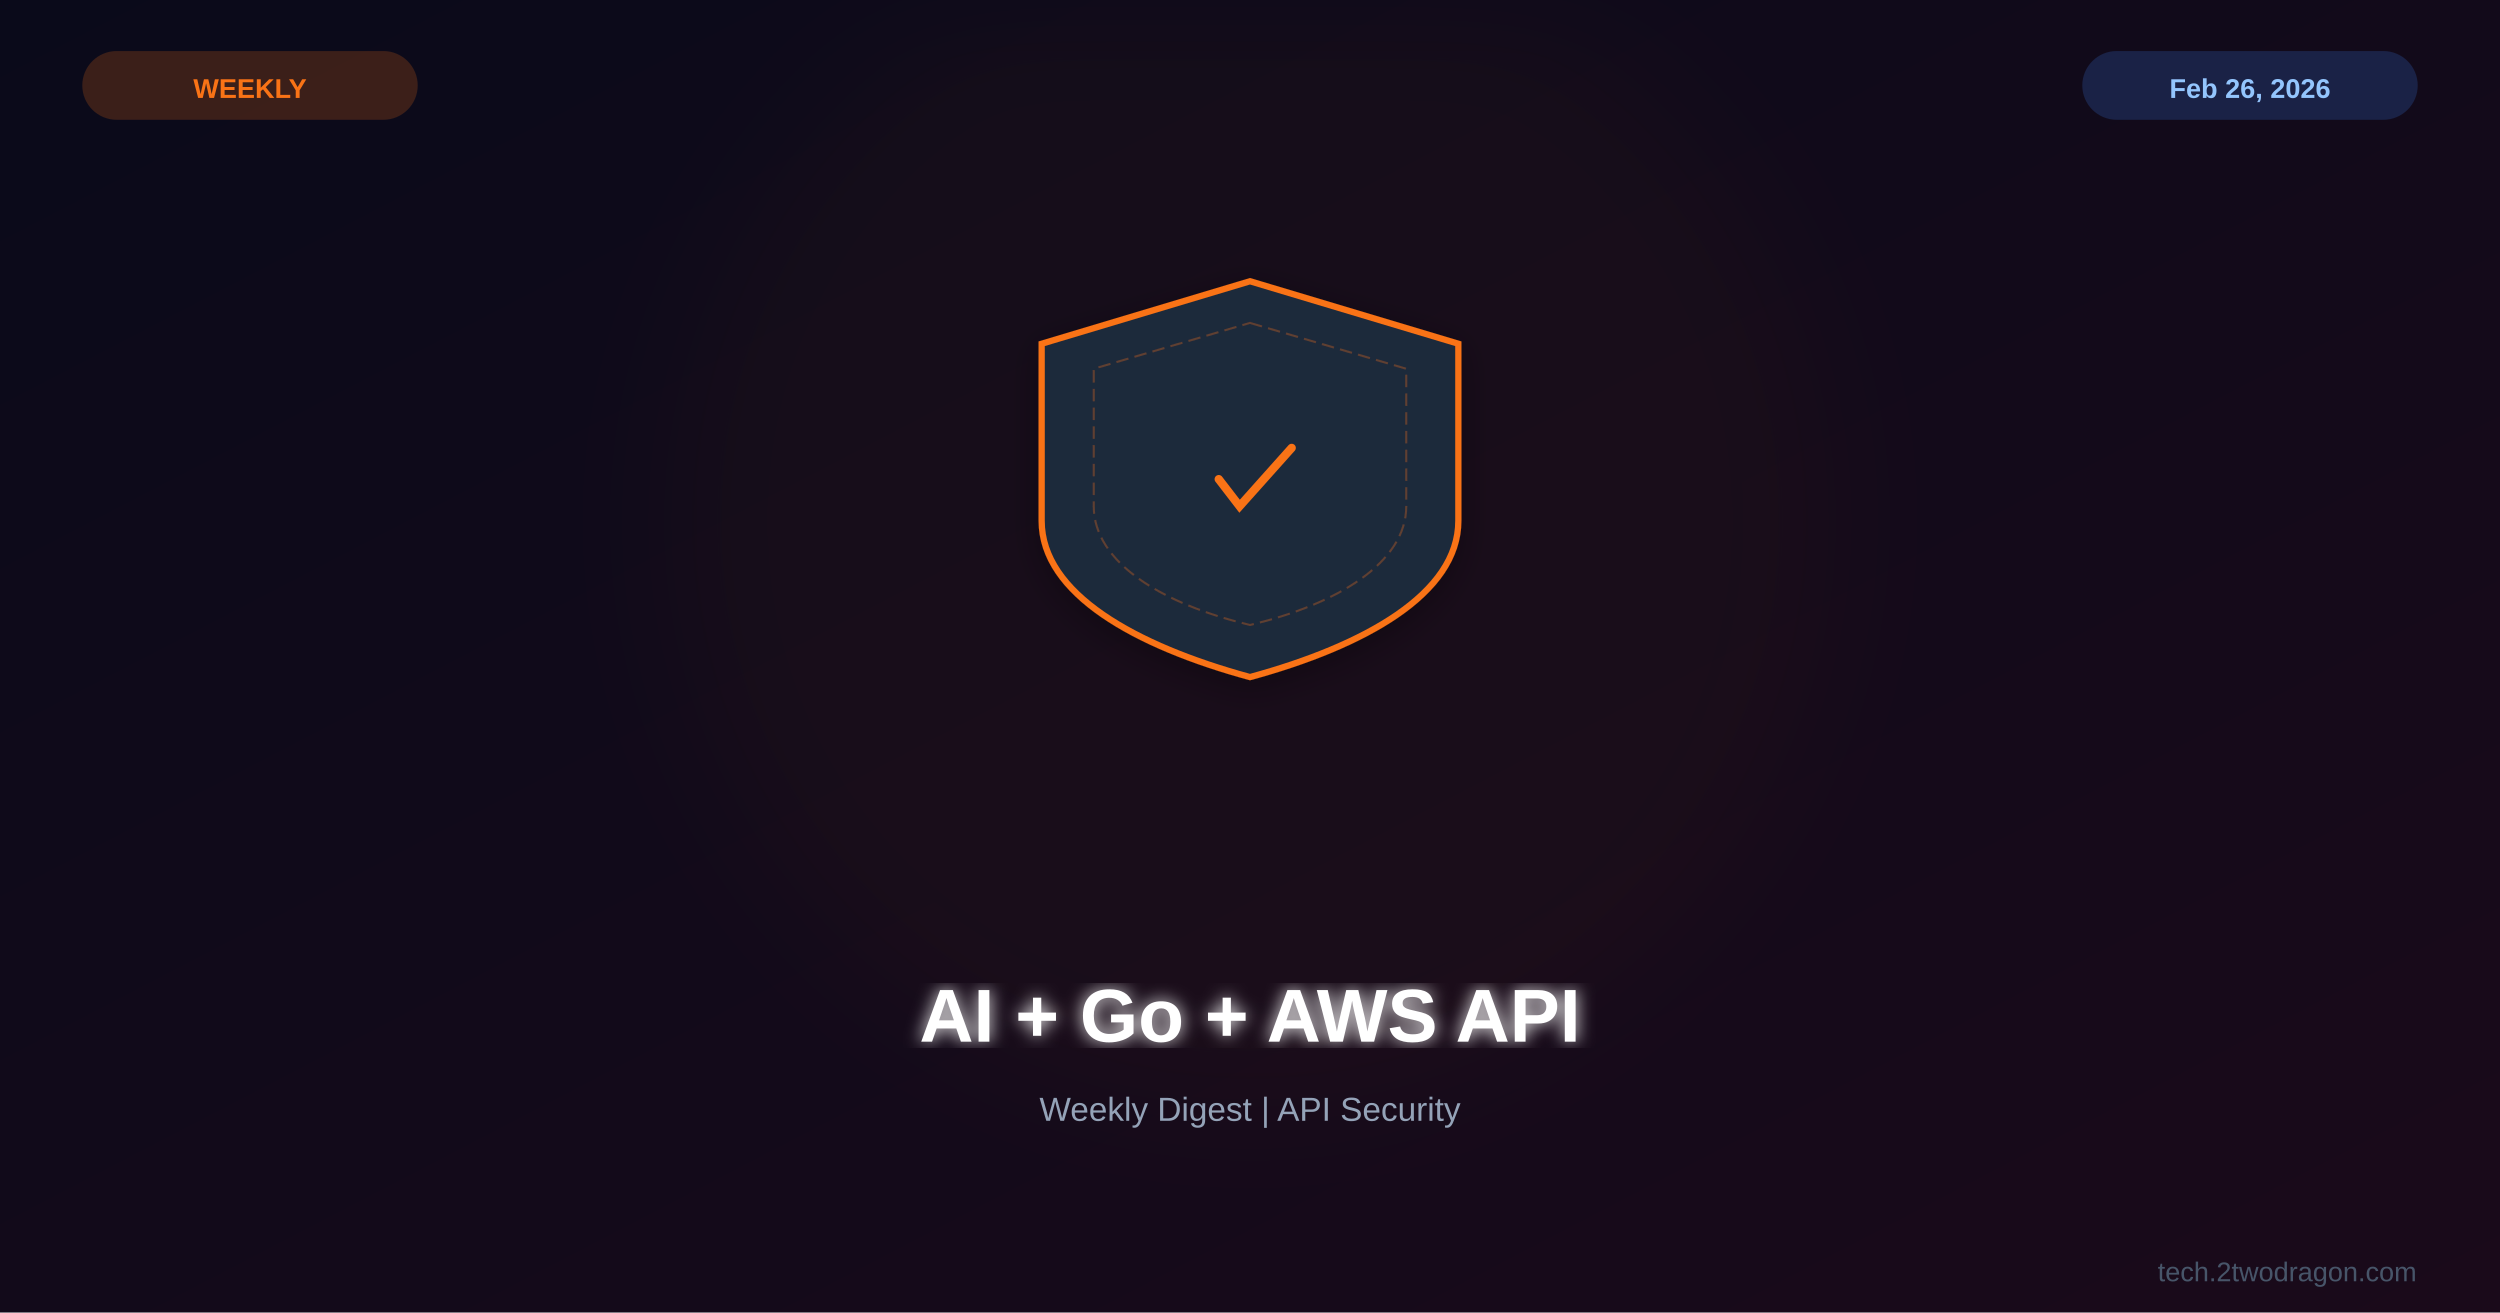
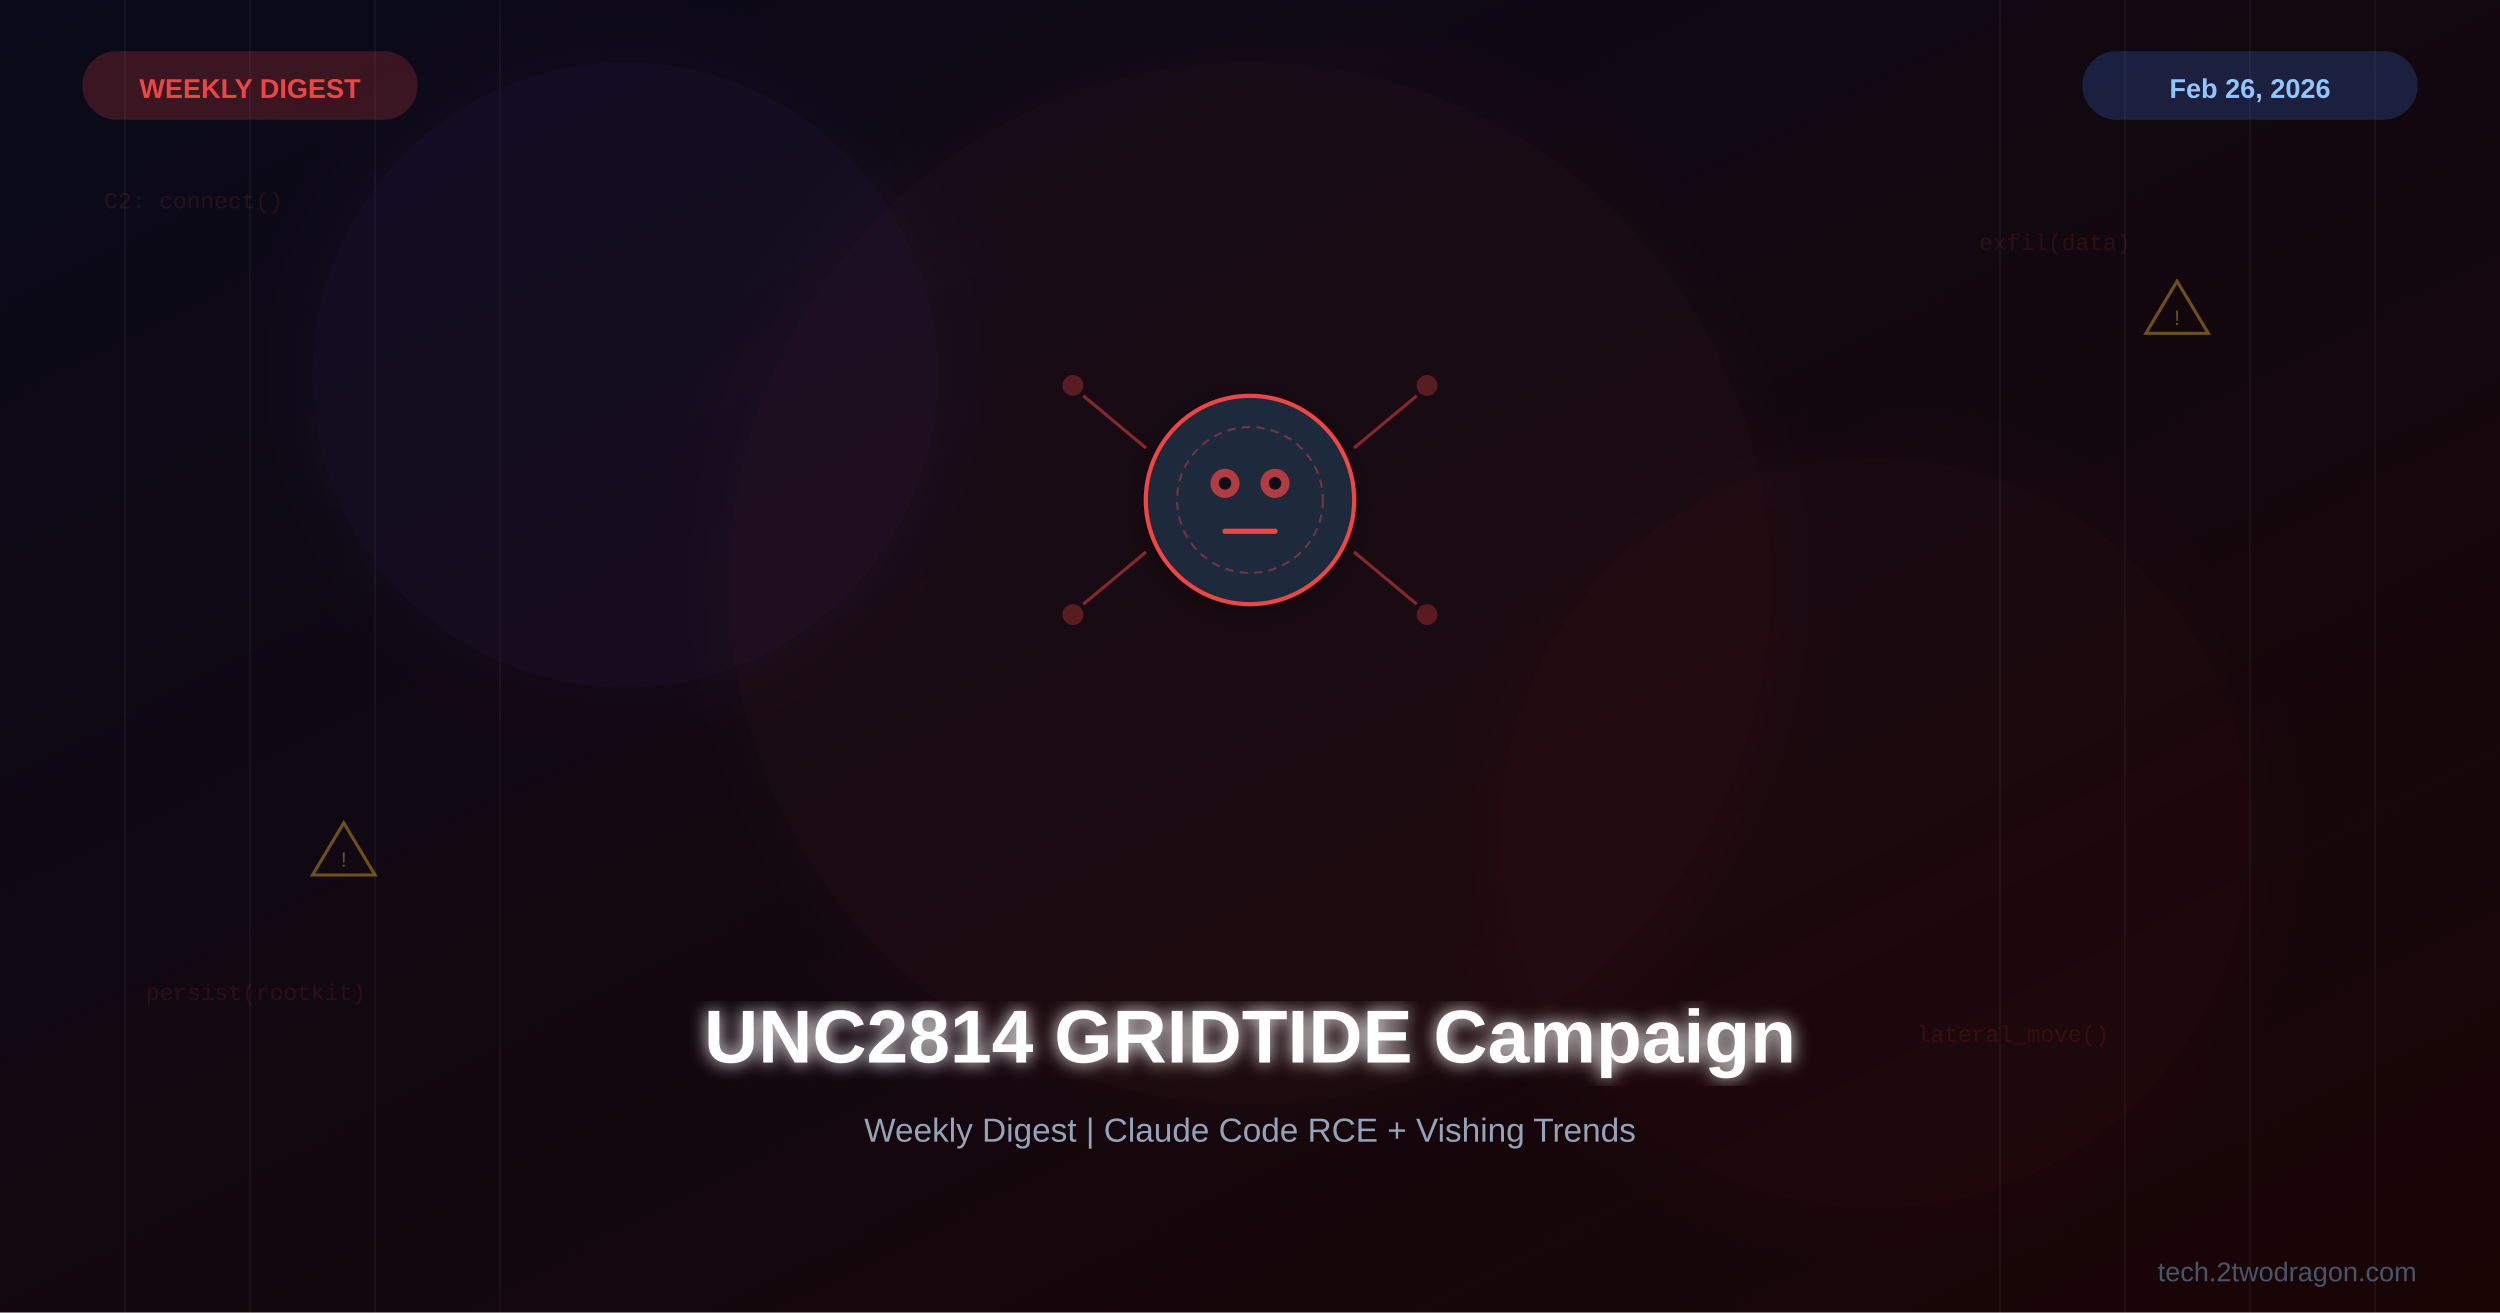
<svg xmlns="http://www.w3.org/2000/svg" viewBox="0 0 1200 630">
  <defs>
    <linearGradient id="bg" x1="0%" y1="0%" x2="100%" y2="100%">
      <stop offset="0%" style="stop-color:#0a0a1a" />
-       <stop offset="100%" style="stop-color:#1a0a1a" />
+       <stop offset="100%" style="stop-color:#1a0505" />
+     </linearGradient>
+     <linearGradient id="accentGrad" x1="0%" y1="0%" x2="100%" y2="100%">
+       <stop offset="0%" style="stop-color:#ef4444" />
+       <stop offset="100%" style="stop-color:#8b5cf6" />
    </linearGradient>
    <filter id="glow">
-       <feGaussianBlur stdDeviation="4" result="b" />
+       <feGaussianBlur stdDeviation="4" result="blur" />
      <feMerge>
-         <feMergeNode in="b" />
+         <feMergeNode in="blur" />
        <feMergeNode in="SourceGraphic" />
      </feMerge>
    </filter>
-     <filter id="sg">
-       <feGaussianBlur stdDeviation="30" />
+     <filter id="softglow">
+       <feGaussianBlur stdDeviation="20" result="blur" />
+       <feMerge>
+         <feMergeNode in="blur" />
+         <feMergeNode in="SourceGraphic" />
+       </feMerge>
    </filter>
    <filter id="shadow">
      <feDropShadow dx="0" dy="4" stdDeviation="8" flood-color="#000" flood-opacity="0.3" />
    </filter>
  </defs>
  <rect width="1200" height="630" fill="url(#bg)" />
-   <circle cx="600" cy="250" r="280" fill="#f97316" opacity="0.03" filter="url(#sg)" />
-   <g transform="translate(600,225)">
-     <g filter="url(#shadow)">
-       <path d="M0,-90 L100,-60 L100,25 C100,60 55,85 0,100 C-55,85 -100,60 -100,25 L-100,-60 Z" fill="#1e293b" stroke="#f97316" stroke-width="3" />
-       <path d="M0,-70 L75,-48 L75,18 C75,45 42,65 0,75 C-42,65 -75,45 -75,18 L-75,-48 Z" fill="none" stroke="#f97316" stroke-width="1" stroke-dasharray="6,3" opacity="0.3" />
-       <path d="M-15,5 L-5,18 L20,-10" fill="none" stroke="#f97316" stroke-width="4" stroke-linecap="round" />
+   <g opacity="0.04">
+     <line x1="60" y1="0" x2="60" y2="630" stroke="#fff" stroke-width="1" />
+     <line x1="120" y1="0" x2="120" y2="630" stroke="#fff" stroke-width="1" />
+     <line x1="180" y1="0" x2="180" y2="630" stroke="#fff" stroke-width="1" />
+     <line x1="240" y1="0" x2="240" y2="630" stroke="#fff" stroke-width="1" />
+     <line x1="960" y1="0" x2="960" y2="630" stroke="#fff" stroke-width="1" />
+     <line x1="1020" y1="0" x2="1020" y2="630" stroke="#fff" stroke-width="1" />
+     <line x1="1080" y1="0" x2="1080" y2="630" stroke="#fff" stroke-width="1" />
+     <line x1="1140" y1="0" x2="1140" y2="630" stroke="#fff" stroke-width="1" />
+   </g>
+   <circle cx="600" cy="280" r="250" fill="#ef4444" opacity="0.04" filter="url(#softglow)" />
+   <circle cx="300" cy="180" r="150" fill="#8b5cf6" opacity="0.05" filter="url(#softglow)" />
+   <circle cx="900" cy="400" r="180" fill="#ef4444" opacity="0.03" filter="url(#softglow)" />
+   <g filter="url(#shadow)">
+     <g transform="translate(600,240)">
+       <circle cx="0" cy="0" r="50" fill="#1e293b" stroke="#ef4444" stroke-width="2" />
+       <circle cx="0" cy="0" r="35" fill="none" stroke="#ef4444" stroke-width="1" stroke-dasharray="4,3" opacity="0.4" />
+       <circle cx="-12" cy="-8" r="7" fill="#ef4444" opacity="0.7" />
+       <circle cx="12" cy="-8" r="7" fill="#ef4444" opacity="0.7" />
+       <circle cx="-12" cy="-8" r="3" fill="#0a0a1a" />
+       <circle cx="12" cy="-8" r="3" fill="#0a0a1a" />
+       <path d="M-12,15 L12,15" stroke="#ef4444" stroke-width="2.5" stroke-linecap="round" />
+       <line x1="-50" y1="-25" x2="-80" y2="-50" stroke="#ef4444" stroke-width="1.5" opacity="0.5" />
+       <line x1="50" y1="-25" x2="80" y2="-50" stroke="#ef4444" stroke-width="1.5" opacity="0.5" />
+       <line x1="-50" y1="25" x2="-80" y2="50" stroke="#ef4444" stroke-width="1.5" opacity="0.5" />
+       <line x1="50" y1="25" x2="80" y2="50" stroke="#ef4444" stroke-width="1.5" opacity="0.5" />
+       <circle cx="-85" cy="-55" r="5" fill="#ef4444" opacity="0.3" />
+       <circle cx="85" cy="-55" r="5" fill="#ef4444" opacity="0.3" />
+       <circle cx="-85" cy="55" r="5" fill="#ef4444" opacity="0.3" />
+       <circle cx="85" cy="55" r="5" fill="#ef4444" opacity="0.3" />
    </g>
  </g>
-   <text x="600" y="500" font-family="Arial,sans-serif" font-size="36" font-weight="bold" fill="white" text-anchor="middle" filter="url(#glow)">AI + Go + AWS API</text>
-   <text x="600" y="538" font-family="Arial,sans-serif" font-size="16" fill="#94a3b8" text-anchor="middle">Weekly Digest | API Security</text>
-   <rect x="40" y="25" width="160" height="32" rx="16" fill="#f97316" opacity="0.2" stroke="#f97316" stroke-width="1" />
-   <text x="120" y="47" font-family="Arial,sans-serif" font-size="13" font-weight="bold" fill="#f97316" text-anchor="middle">WEEKLY</text>
+   <g opacity="0.4">
+     <polygon points="150,420 165,395 180,420" fill="none" stroke="#fbbf24" stroke-width="1.5" />
+     <text x="165" y="416" font-family="Arial" font-size="10" fill="#fbbf24" text-anchor="middle">!</text>
+     <polygon points="1030,160 1045,135 1060,160" fill="none" stroke="#fbbf24" stroke-width="1.5" />
+     <text x="1045" y="156" font-family="Arial" font-size="10" fill="#fbbf24" text-anchor="middle">!</text>
+   </g>
+   <g font-family="Courier New, monospace" font-size="11" opacity="0.12" fill="#ef4444">
+     <text x="50" y="100">C2: connect()</text>
+     <text x="950" y="120">exfil(data)</text>
+     <text x="70" y="480">persist(rootkit)</text>
+     <text x="920" y="500">lateral_move()</text>
+   </g>
+   <text x="600" y="510" font-family="Arial, sans-serif" font-size="36" font-weight="bold" fill="white" text-anchor="middle" filter="url(#glow)">UNC2814 GRIDTIDE Campaign</text>
+   <text x="600" y="548" font-family="Arial, sans-serif" font-size="16" fill="#94a3b8" text-anchor="middle">Weekly Digest | Claude Code RCE + Vishing Trends</text>
+   <rect x="40" y="25" width="160" height="32" rx="16" fill="#ef4444" opacity="0.2" stroke="#ef4444" stroke-width="1" />
+   <text x="120" y="47" font-family="Arial, sans-serif" font-size="13" font-weight="bold" fill="#ef4444" text-anchor="middle">WEEKLY DIGEST</text>
  <rect x="1000" y="25" width="160" height="32" rx="16" fill="#3b82f6" opacity="0.2" stroke="#3b82f6" stroke-width="1" />
-   <text x="1080" y="47" font-family="Arial,sans-serif" font-size="13" font-weight="bold" fill="#93c5fd" text-anchor="middle">Feb 26, 2026</text>
-   <text x="1160" y="615" font-family="Arial,sans-serif" font-size="13" fill="#475569" text-anchor="end">tech.2twodragon.com</text>
+   <text x="1080" y="47" font-family="Arial, sans-serif" font-size="13" font-weight="bold" fill="#93c5fd" text-anchor="middle">Feb 26, 2026</text>
+   <text x="1160" y="615" font-family="Arial, sans-serif" font-size="13" fill="#475569" text-anchor="end">tech.2twodragon.com</text>
</svg>
